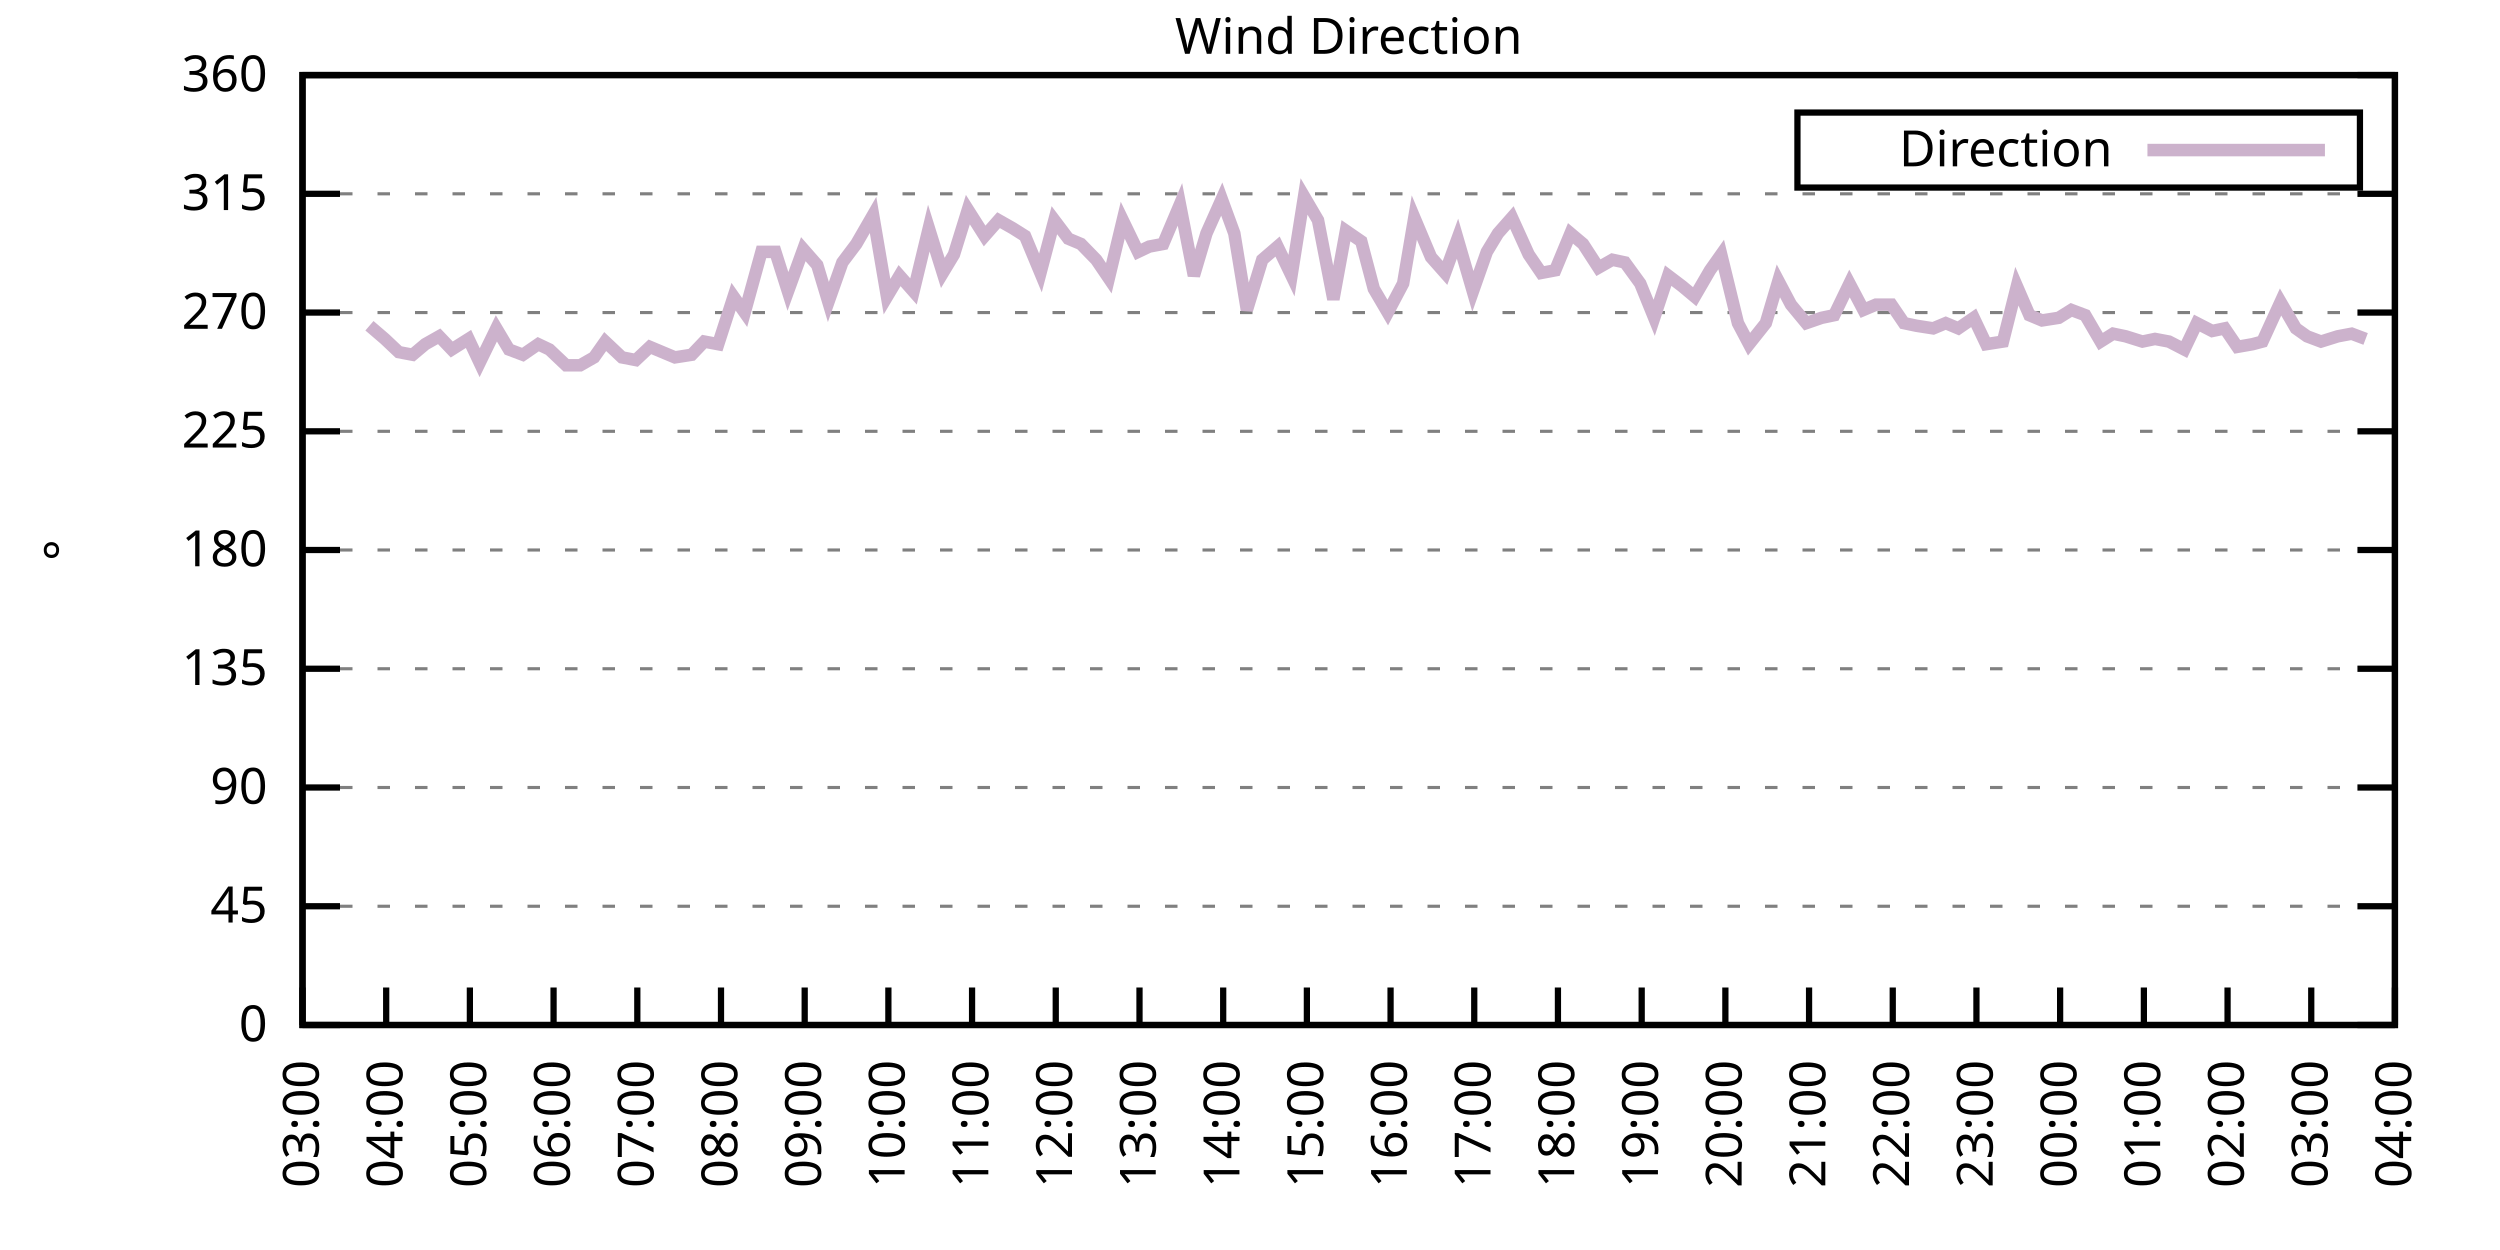
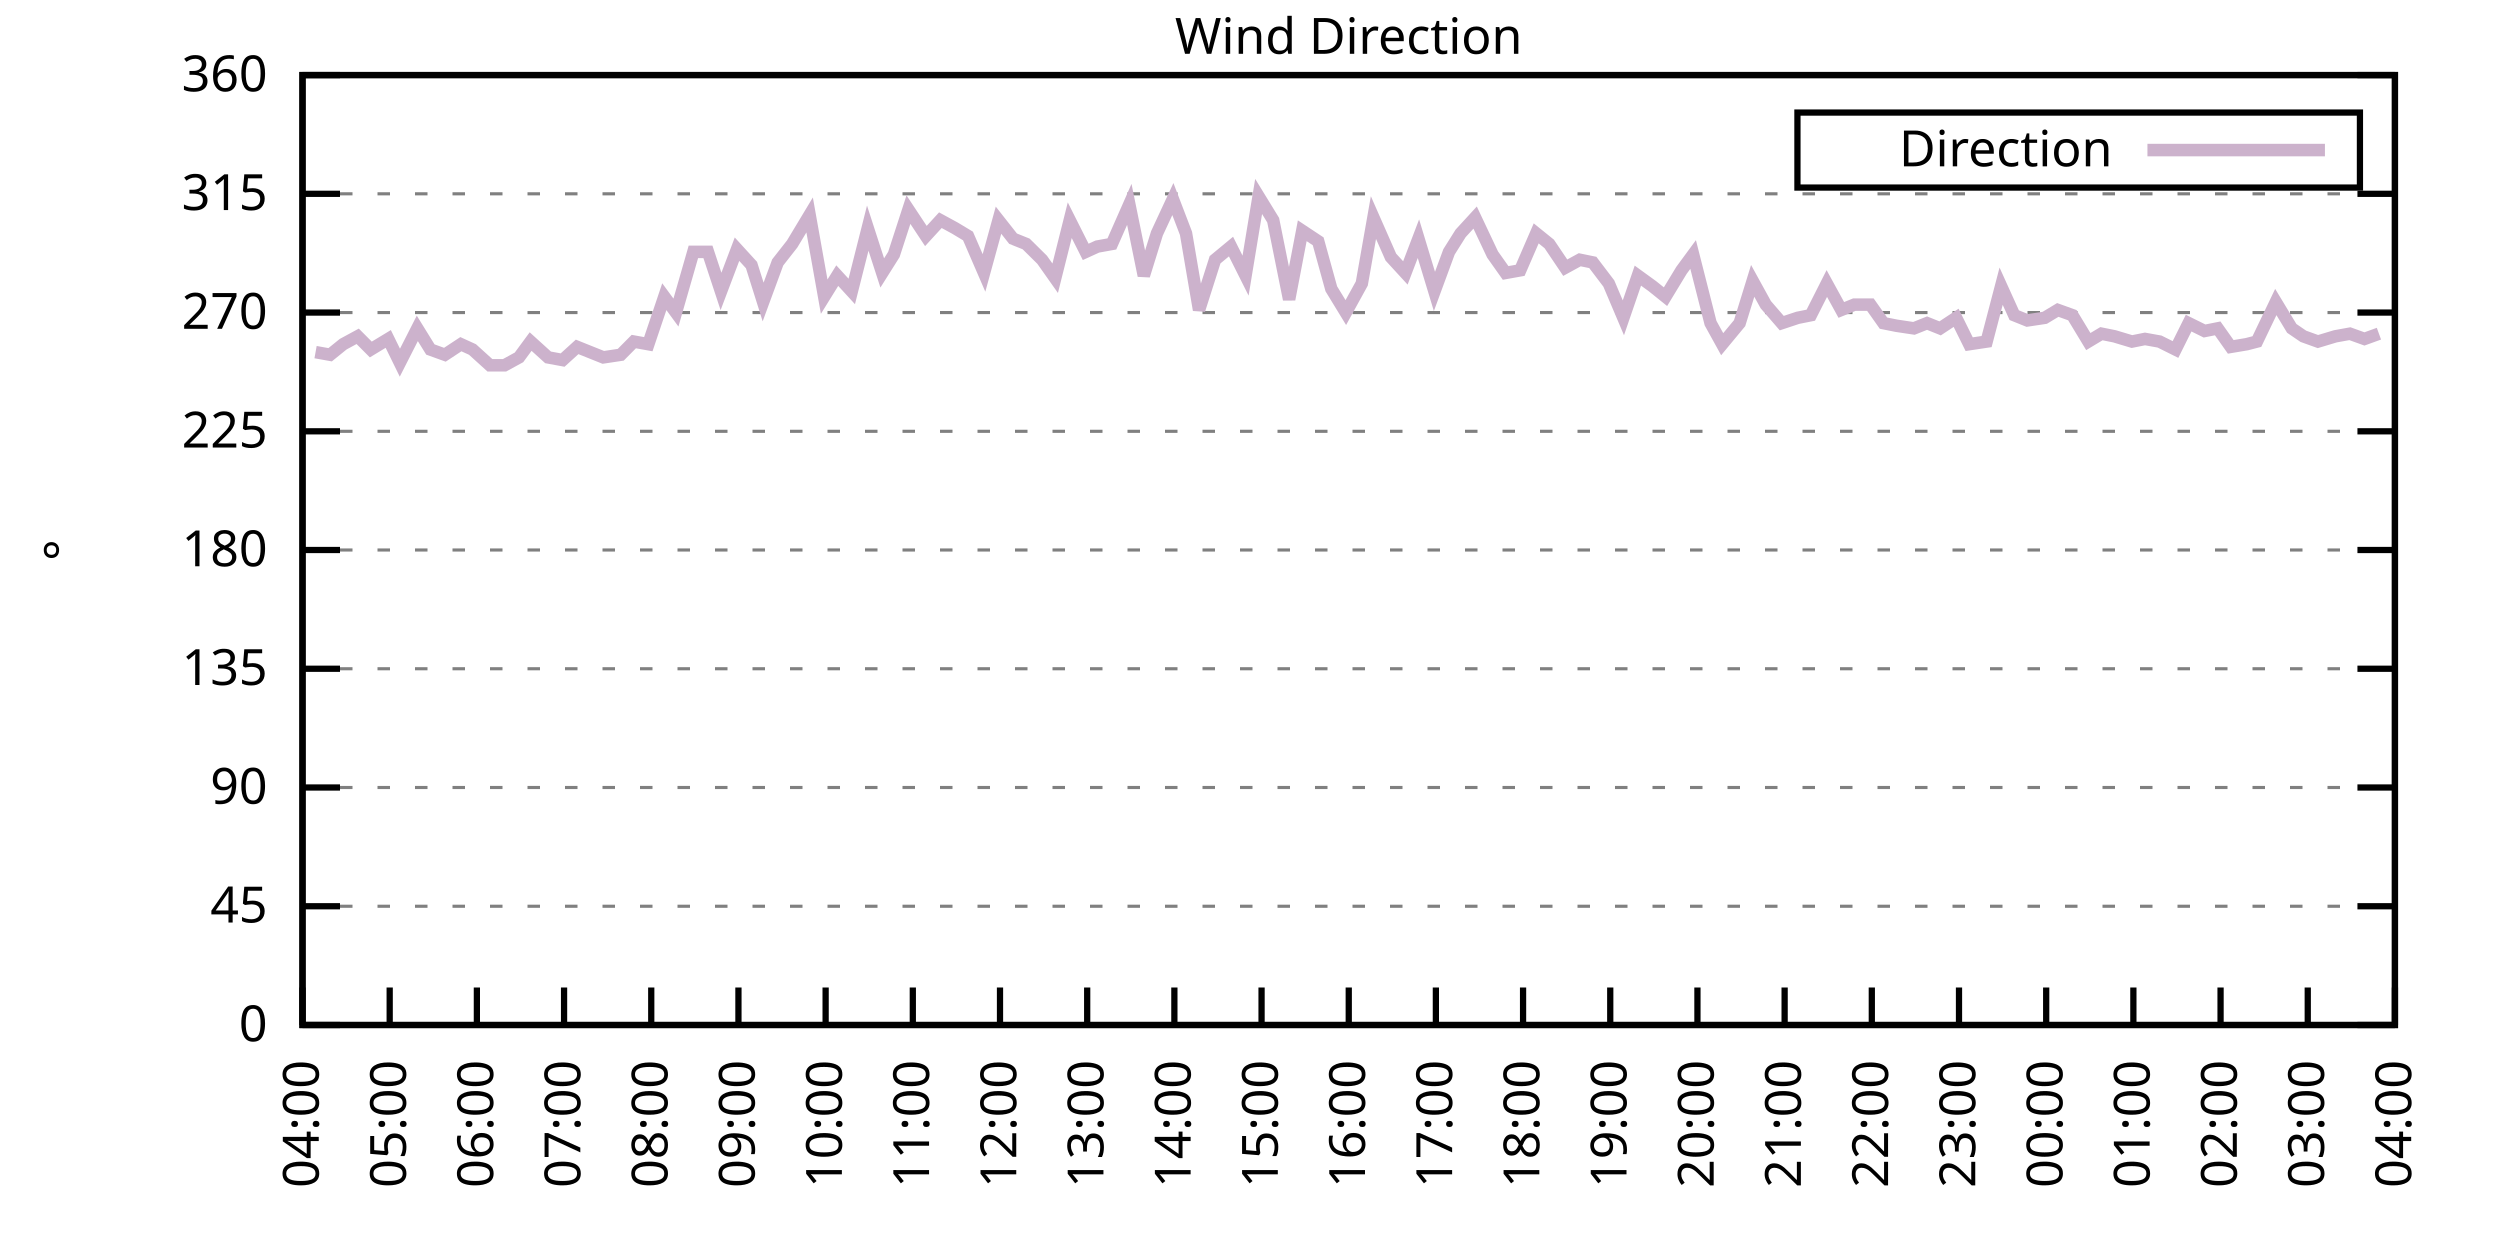
<svg xmlns="http://www.w3.org/2000/svg" xmlns:xlink="http://www.w3.org/1999/xlink" width="400" height="200" viewBox="0 0 400 200">
  <g id="gnuplot_canvas">
    <rect x="0" y="0" width="400" height="200" fill="none" />
    <defs>
      <circle id="gpDot" r="0.5" stroke-width="0.5" stroke="currentColor" />
      <path id="gpPt0" stroke-width="0.333" stroke="currentColor" d="M-1,0 h2 M0,-1 v2" />
      <path id="gpPt1" stroke-width="0.333" stroke="currentColor" d="M-1,-1 L1,1 M1,-1 L-1,1" />
      <path id="gpPt2" stroke-width="0.333" stroke="currentColor" d="M-1,0 L1,0 M0,-1 L0,1 M-1,-1 L1,1 M-1,1 L1,-1" />
      <rect id="gpPt3" stroke-width="0.333" stroke="currentColor" x="-1" y="-1" width="2" height="2" />
      <rect id="gpPt4" stroke-width="0.333" stroke="currentColor" fill="currentColor" x="-1" y="-1" width="2" height="2" />
      <circle id="gpPt5" stroke-width="0.333" stroke="currentColor" cx="0" cy="0" r="1" />
      <use xlink:href="#gpPt5" id="gpPt6" fill="currentColor" stroke="none" />
      <path id="gpPt7" stroke-width="0.333" stroke="currentColor" d="M0,-1.33 L-1.33,0.67 L1.33,0.67 z" />
      <use xlink:href="#gpPt7" id="gpPt8" fill="currentColor" stroke="none" />
      <use xlink:href="#gpPt7" id="gpPt9" stroke="currentColor" transform="rotate(180)" />
      <use xlink:href="#gpPt9" id="gpPt10" fill="currentColor" stroke="none" />
      <use xlink:href="#gpPt3" id="gpPt11" stroke="currentColor" transform="rotate(45)" />
      <use xlink:href="#gpPt11" id="gpPt12" fill="currentColor" stroke="none" />
      <path id="gpPt13" stroke-width="0.333" stroke="currentColor" d="M0,1.330 L1.265,0.411 L0.782,-1.067 L-0.782,-1.076 L-1.265,0.411 z" />
      <use xlink:href="#gpPt13" id="gpPt14" fill="currentColor" stroke="none" />
      <filter id="textbox" filterUnits="objectBoundingBox" x="0" y="0" height="1" width="1">
        <feFlood flood-color="white" flood-opacity="1" result="bgnd" />
        <feComposite in="SourceGraphic" in2="bgnd" operator="atop" />
      </filter>
      <filter id="greybox" filterUnits="objectBoundingBox" x="0" y="0" height="1" width="1">
        <feFlood flood-color="lightgrey" flood-opacity="1" result="grey" />
        <feComposite in="SourceGraphic" in2="grey" operator="atop" />
      </filter>
    </defs>
    <g fill="none" color="white" stroke="currentColor" stroke-width="1.00" stroke-linecap="butt" stroke-linejoin="miter">
</g>
    <g fill="none" color="black" stroke="currentColor" stroke-width="1.00" stroke-linecap="butt" stroke-linejoin="miter">
      <g stroke="none" shape-rendering="crispEdges">
        <polygon fill="rgb(255, 255, 255)" points="48.40,164.00 383.18,164.00 383.18,12.02 48.40,12.02 " />
      </g>
    </g>
    <g fill="none" color="black" stroke="currentColor" stroke-width="1.00" stroke-linecap="butt" stroke-linejoin="miter">
</g>
    <g fill="none" color="black" stroke="black" stroke-width="0.50" stroke-linecap="butt" stroke-linejoin="miter">
</g>
    <g fill="none" color="gray" stroke="currentColor" stroke-width="0.50" stroke-linecap="butt" stroke-linejoin="miter">
      <path stroke="gray" stroke-dasharray="2,4" class="gridline" d="M48.40,164.00 L383.19,164.00  " />
    </g>
    <g fill="none" color="gray" stroke="gray" stroke-width="1.00" stroke-linecap="butt" stroke-linejoin="miter">
</g>
    <g fill="none" color="black" stroke="currentColor" stroke-width="1.00" stroke-linecap="butt" stroke-linejoin="miter">
      <path stroke="black" d="M48.40,164.00 L54.40,164.00 M383.19,164.00 L377.19,164.00  " />
      <g transform="translate(42.80,166.60)" stroke="none" fill="black" font-family="Sans" font-size="8.00" text-anchor="end">
        <text>
          <tspan font-family="Sans"> 0</tspan>
        </text>
      </g>
    </g>
    <g fill="none" color="black" stroke="currentColor" stroke-width="1.00" stroke-linecap="butt" stroke-linejoin="miter">
</g>
    <g fill="none" color="black" stroke="black" stroke-width="0.50" stroke-linecap="butt" stroke-linejoin="miter">
</g>
    <g fill="none" color="gray" stroke="currentColor" stroke-width="0.50" stroke-linecap="butt" stroke-linejoin="miter">
      <path stroke="gray" stroke-dasharray="2,4" class="gridline" d="M48.40,145.00 L383.19,145.00  " />
    </g>
    <g fill="none" color="gray" stroke="gray" stroke-width="1.00" stroke-linecap="butt" stroke-linejoin="miter">
</g>
    <g fill="none" color="black" stroke="currentColor" stroke-width="1.00" stroke-linecap="butt" stroke-linejoin="miter">
      <path stroke="black" d="M48.40,145.00 L54.40,145.00 M383.19,145.00 L377.19,145.00  " />
      <g transform="translate(42.80,147.60)" stroke="none" fill="black" font-family="Sans" font-size="8.00" text-anchor="end">
        <text>
          <tspan font-family="Sans"> 45</tspan>
        </text>
      </g>
    </g>
    <g fill="none" color="black" stroke="currentColor" stroke-width="1.00" stroke-linecap="butt" stroke-linejoin="miter">
</g>
    <g fill="none" color="black" stroke="black" stroke-width="0.50" stroke-linecap="butt" stroke-linejoin="miter">
</g>
    <g fill="none" color="gray" stroke="currentColor" stroke-width="0.50" stroke-linecap="butt" stroke-linejoin="miter">
      <path stroke="gray" stroke-dasharray="2,4" class="gridline" d="M48.40,126.00 L383.19,126.00  " />
    </g>
    <g fill="none" color="gray" stroke="gray" stroke-width="1.00" stroke-linecap="butt" stroke-linejoin="miter">
</g>
    <g fill="none" color="black" stroke="currentColor" stroke-width="1.00" stroke-linecap="butt" stroke-linejoin="miter">
      <path stroke="black" d="M48.40,126.00 L54.40,126.00 M383.19,126.00 L377.19,126.00  " />
      <g transform="translate(42.80,128.60)" stroke="none" fill="black" font-family="Sans" font-size="8.00" text-anchor="end">
        <text>
          <tspan font-family="Sans"> 90</tspan>
        </text>
      </g>
    </g>
    <g fill="none" color="black" stroke="currentColor" stroke-width="1.00" stroke-linecap="butt" stroke-linejoin="miter">
</g>
    <g fill="none" color="black" stroke="black" stroke-width="0.50" stroke-linecap="butt" stroke-linejoin="miter">
</g>
    <g fill="none" color="gray" stroke="currentColor" stroke-width="0.50" stroke-linecap="butt" stroke-linejoin="miter">
      <path stroke="gray" stroke-dasharray="2,4" class="gridline" d="M48.40,107.00 L383.19,107.00  " />
    </g>
    <g fill="none" color="gray" stroke="gray" stroke-width="1.00" stroke-linecap="butt" stroke-linejoin="miter">
</g>
    <g fill="none" color="black" stroke="currentColor" stroke-width="1.00" stroke-linecap="butt" stroke-linejoin="miter">
      <path stroke="black" d="M48.40,107.00 L54.40,107.00 M383.19,107.00 L377.19,107.00  " />
      <g transform="translate(42.80,109.60)" stroke="none" fill="black" font-family="Sans" font-size="8.00" text-anchor="end">
        <text>
          <tspan font-family="Sans"> 135</tspan>
        </text>
      </g>
    </g>
    <g fill="none" color="black" stroke="currentColor" stroke-width="1.00" stroke-linecap="butt" stroke-linejoin="miter">
</g>
    <g fill="none" color="black" stroke="black" stroke-width="0.50" stroke-linecap="butt" stroke-linejoin="miter">
</g>
    <g fill="none" color="gray" stroke="currentColor" stroke-width="0.50" stroke-linecap="butt" stroke-linejoin="miter">
      <path stroke="gray" stroke-dasharray="2,4" class="gridline" d="M48.40,88.00 L383.19,88.00  " />
    </g>
    <g fill="none" color="gray" stroke="gray" stroke-width="1.00" stroke-linecap="butt" stroke-linejoin="miter">
</g>
    <g fill="none" color="black" stroke="currentColor" stroke-width="1.00" stroke-linecap="butt" stroke-linejoin="miter">
      <path stroke="black" d="M48.40,88.00 L54.40,88.00 M383.19,88.00 L377.19,88.00  " />
      <g transform="translate(42.80,90.60)" stroke="none" fill="black" font-family="Sans" font-size="8.00" text-anchor="end">
        <text>
          <tspan font-family="Sans"> 180</tspan>
        </text>
      </g>
    </g>
    <g fill="none" color="black" stroke="currentColor" stroke-width="1.00" stroke-linecap="butt" stroke-linejoin="miter">
</g>
    <g fill="none" color="black" stroke="black" stroke-width="0.50" stroke-linecap="butt" stroke-linejoin="miter">
</g>
    <g fill="none" color="gray" stroke="currentColor" stroke-width="0.50" stroke-linecap="butt" stroke-linejoin="miter">
      <path stroke="gray" stroke-dasharray="2,4" class="gridline" d="M48.40,69.01 L383.19,69.01  " />
    </g>
    <g fill="none" color="gray" stroke="gray" stroke-width="1.00" stroke-linecap="butt" stroke-linejoin="miter">
</g>
    <g fill="none" color="black" stroke="currentColor" stroke-width="1.00" stroke-linecap="butt" stroke-linejoin="miter">
      <path stroke="black" d="M48.40,69.01 L54.40,69.01 M383.19,69.01 L377.19,69.01  " />
      <g transform="translate(42.80,71.61)" stroke="none" fill="black" font-family="Sans" font-size="8.00" text-anchor="end">
        <text>
          <tspan font-family="Sans"> 225</tspan>
        </text>
      </g>
    </g>
    <g fill="none" color="black" stroke="currentColor" stroke-width="1.00" stroke-linecap="butt" stroke-linejoin="miter">
</g>
    <g fill="none" color="black" stroke="black" stroke-width="0.50" stroke-linecap="butt" stroke-linejoin="miter">
</g>
    <g fill="none" color="gray" stroke="currentColor" stroke-width="0.50" stroke-linecap="butt" stroke-linejoin="miter">
      <path stroke="gray" stroke-dasharray="2,4" class="gridline" d="M48.40,50.01 L383.19,50.01  " />
    </g>
    <g fill="none" color="gray" stroke="gray" stroke-width="1.00" stroke-linecap="butt" stroke-linejoin="miter">
</g>
    <g fill="none" color="black" stroke="currentColor" stroke-width="1.00" stroke-linecap="butt" stroke-linejoin="miter">
      <path stroke="black" d="M48.40,50.01 L54.40,50.01 M383.19,50.01 L377.19,50.01  " />
      <g transform="translate(42.80,52.61)" stroke="none" fill="black" font-family="Sans" font-size="8.00" text-anchor="end">
        <text>
          <tspan font-family="Sans"> 270</tspan>
        </text>
      </g>
    </g>
    <g fill="none" color="black" stroke="currentColor" stroke-width="1.00" stroke-linecap="butt" stroke-linejoin="miter">
</g>
    <g fill="none" color="black" stroke="black" stroke-width="0.50" stroke-linecap="butt" stroke-linejoin="miter">
</g>
    <g fill="none" color="gray" stroke="currentColor" stroke-width="0.50" stroke-linecap="butt" stroke-linejoin="miter">
      <path stroke="gray" stroke-dasharray="2,4" class="gridline" d="M48.40,31.01 L383.19,31.01  " />
    </g>
    <g fill="none" color="gray" stroke="gray" stroke-width="1.00" stroke-linecap="butt" stroke-linejoin="miter">
</g>
    <g fill="none" color="black" stroke="currentColor" stroke-width="1.00" stroke-linecap="butt" stroke-linejoin="miter">
      <path stroke="black" d="M48.40,31.01 L54.40,31.01 M383.19,31.01 L377.19,31.01  " />
      <g transform="translate(42.80,33.61)" stroke="none" fill="black" font-family="Sans" font-size="8.00" text-anchor="end">
        <text>
          <tspan font-family="Sans"> 315</tspan>
        </text>
      </g>
    </g>
    <g fill="none" color="black" stroke="currentColor" stroke-width="1.00" stroke-linecap="butt" stroke-linejoin="miter">
</g>
    <g fill="none" color="black" stroke="black" stroke-width="0.50" stroke-linecap="butt" stroke-linejoin="miter">
</g>
    <g fill="none" color="gray" stroke="currentColor" stroke-width="0.50" stroke-linecap="butt" stroke-linejoin="miter">
      <path stroke="gray" stroke-dasharray="2,4" class="gridline" d="M48.40,12.01 L383.19,12.01  " />
    </g>
    <g fill="none" color="gray" stroke="gray" stroke-width="1.00" stroke-linecap="butt" stroke-linejoin="miter">
</g>
    <g fill="none" color="black" stroke="currentColor" stroke-width="1.00" stroke-linecap="butt" stroke-linejoin="miter">
      <path stroke="black" d="M48.40,12.01 L54.40,12.01 M383.19,12.01 L377.19,12.01  " />
      <g transform="translate(42.80,14.61)" stroke="none" fill="black" font-family="Sans" font-size="8.00" text-anchor="end">
        <text>
          <tspan font-family="Sans"> 360</tspan>
        </text>
      </g>
    </g>
    <g fill="none" color="black" stroke="currentColor" stroke-width="1.00" stroke-linecap="butt" stroke-linejoin="miter">
      <path stroke="black" d="M48.40,164.00 L48.40,158.00  " />
      <g transform="translate(51.00,169.60) rotate(270.00)" stroke="none" fill="black" font-family="Sans" font-size="8.00" text-anchor="end">
        <text>
-           <tspan font-family="Sans">03:00</tspan>
-         </text>
-       </g>
-     </g>
-     <g fill="none" color="black" stroke="currentColor" stroke-width="1.00" stroke-linecap="butt" stroke-linejoin="miter">
-       <path stroke="black" d="M61.79,164.00 L61.79,158.00  " />
-       <g transform="translate(64.39,169.60) rotate(270.00)" stroke="none" fill="black" font-family="Sans" font-size="8.00" text-anchor="end">
-         <text>
          <tspan font-family="Sans">04:00</tspan>
        </text>
      </g>
    </g>
    <g fill="none" color="black" stroke="currentColor" stroke-width="1.00" stroke-linecap="butt" stroke-linejoin="miter">
-       <path stroke="black" d="M75.18,164.00 L75.18,158.00  " />
-       <g transform="translate(77.78,169.60) rotate(270.00)" stroke="none" fill="black" font-family="Sans" font-size="8.00" text-anchor="end">
+       <path stroke="black" d="M62.35,164.00 L62.35,158.00  " />
+       <g transform="translate(64.95,169.60) rotate(270.00)" stroke="none" fill="black" font-family="Sans" font-size="8.00" text-anchor="end">
        <text>
          <tspan font-family="Sans">05:00</tspan>
        </text>
      </g>
    </g>
    <g fill="none" color="black" stroke="currentColor" stroke-width="1.00" stroke-linecap="butt" stroke-linejoin="miter">
-       <path stroke="black" d="M88.57,164.00 L88.57,158.00  " />
-       <g transform="translate(91.17,169.60) rotate(270.00)" stroke="none" fill="black" font-family="Sans" font-size="8.00" text-anchor="end">
+       <path stroke="black" d="M76.30,164.00 L76.30,158.00  " />
+       <g transform="translate(78.90,169.60) rotate(270.00)" stroke="none" fill="black" font-family="Sans" font-size="8.00" text-anchor="end">
        <text>
          <tspan font-family="Sans">06:00</tspan>
        </text>
      </g>
    </g>
    <g fill="none" color="black" stroke="currentColor" stroke-width="1.00" stroke-linecap="butt" stroke-linejoin="miter">
-       <path stroke="black" d="M101.97,164.00 L101.97,158.00  " />
-       <g transform="translate(104.57,169.60) rotate(270.00)" stroke="none" fill="black" font-family="Sans" font-size="8.00" text-anchor="end">
+       <path stroke="black" d="M90.25,164.00 L90.25,158.00  " />
+       <g transform="translate(92.85,169.60) rotate(270.00)" stroke="none" fill="black" font-family="Sans" font-size="8.00" text-anchor="end">
        <text>
          <tspan font-family="Sans">07:00</tspan>
        </text>
      </g>
    </g>
    <g fill="none" color="black" stroke="currentColor" stroke-width="1.00" stroke-linecap="butt" stroke-linejoin="miter">
-       <path stroke="black" d="M115.36,164.00 L115.36,158.00  " />
-       <g transform="translate(117.96,169.60) rotate(270.00)" stroke="none" fill="black" font-family="Sans" font-size="8.00" text-anchor="end">
+       <path stroke="black" d="M104.20,164.00 L104.20,158.00  " />
+       <g transform="translate(106.80,169.60) rotate(270.00)" stroke="none" fill="black" font-family="Sans" font-size="8.00" text-anchor="end">
        <text>
          <tspan font-family="Sans">08:00</tspan>
        </text>
      </g>
    </g>
    <g fill="none" color="black" stroke="currentColor" stroke-width="1.00" stroke-linecap="butt" stroke-linejoin="miter">
-       <path stroke="black" d="M128.75,164.00 L128.75,158.00  " />
-       <g transform="translate(131.35,169.60) rotate(270.00)" stroke="none" fill="black" font-family="Sans" font-size="8.00" text-anchor="end">
+       <path stroke="black" d="M118.15,164.00 L118.15,158.00  " />
+       <g transform="translate(120.75,169.60) rotate(270.00)" stroke="none" fill="black" font-family="Sans" font-size="8.00" text-anchor="end">
        <text>
          <tspan font-family="Sans">09:00</tspan>
        </text>
      </g>
    </g>
    <g fill="none" color="black" stroke="currentColor" stroke-width="1.00" stroke-linecap="butt" stroke-linejoin="miter">
-       <path stroke="black" d="M142.14,164.00 L142.14,158.00  " />
-       <g transform="translate(144.74,169.60) rotate(270.00)" stroke="none" fill="black" font-family="Sans" font-size="8.00" text-anchor="end">
+       <path stroke="black" d="M132.10,164.00 L132.10,158.00  " />
+       <g transform="translate(134.70,169.60) rotate(270.00)" stroke="none" fill="black" font-family="Sans" font-size="8.00" text-anchor="end">
        <text>
          <tspan font-family="Sans">10:00</tspan>
        </text>
      </g>
    </g>
    <g fill="none" color="black" stroke="currentColor" stroke-width="1.00" stroke-linecap="butt" stroke-linejoin="miter">
-       <path stroke="black" d="M155.53,164.00 L155.53,158.00  " />
-       <g transform="translate(158.13,169.60) rotate(270.00)" stroke="none" fill="black" font-family="Sans" font-size="8.00" text-anchor="end">
+       <path stroke="black" d="M146.05,164.00 L146.05,158.00  " />
+       <g transform="translate(148.65,169.60) rotate(270.00)" stroke="none" fill="black" font-family="Sans" font-size="8.00" text-anchor="end">
        <text>
          <tspan font-family="Sans">11:00</tspan>
        </text>
      </g>
    </g>
    <g fill="none" color="black" stroke="currentColor" stroke-width="1.00" stroke-linecap="butt" stroke-linejoin="miter">
-       <path stroke="black" d="M168.92,164.00 L168.92,158.00  " />
-       <g transform="translate(171.52,169.60) rotate(270.00)" stroke="none" fill="black" font-family="Sans" font-size="8.00" text-anchor="end">
+       <path stroke="black" d="M160.00,164.00 L160.00,158.00  " />
+       <g transform="translate(162.60,169.60) rotate(270.00)" stroke="none" fill="black" font-family="Sans" font-size="8.00" text-anchor="end">
        <text>
          <tspan font-family="Sans">12:00</tspan>
        </text>
      </g>
    </g>
    <g fill="none" color="black" stroke="currentColor" stroke-width="1.00" stroke-linecap="butt" stroke-linejoin="miter">
-       <path stroke="black" d="M182.32,164.00 L182.32,158.00  " />
-       <g transform="translate(184.92,169.60) rotate(270.00)" stroke="none" fill="black" font-family="Sans" font-size="8.00" text-anchor="end">
+       <path stroke="black" d="M173.95,164.00 L173.95,158.00  " />
+       <g transform="translate(176.55,169.60) rotate(270.00)" stroke="none" fill="black" font-family="Sans" font-size="8.00" text-anchor="end">
        <text>
          <tspan font-family="Sans">13:00</tspan>
        </text>
      </g>
    </g>
    <g fill="none" color="black" stroke="currentColor" stroke-width="1.00" stroke-linecap="butt" stroke-linejoin="miter">
-       <path stroke="black" d="M195.71,164.00 L195.71,158.00  " />
-       <g transform="translate(198.31,169.60) rotate(270.00)" stroke="none" fill="black" font-family="Sans" font-size="8.00" text-anchor="end">
+       <path stroke="black" d="M187.90,164.00 L187.90,158.00  " />
+       <g transform="translate(190.50,169.60) rotate(270.00)" stroke="none" fill="black" font-family="Sans" font-size="8.00" text-anchor="end">
        <text>
          <tspan font-family="Sans">14:00</tspan>
        </text>
      </g>
    </g>
    <g fill="none" color="black" stroke="currentColor" stroke-width="1.00" stroke-linecap="butt" stroke-linejoin="miter">
-       <path stroke="black" d="M209.10,164.00 L209.10,158.00  " />
-       <g transform="translate(211.70,169.60) rotate(270.00)" stroke="none" fill="black" font-family="Sans" font-size="8.00" text-anchor="end">
+       <path stroke="black" d="M201.85,164.00 L201.85,158.00  " />
+       <g transform="translate(204.45,169.60) rotate(270.00)" stroke="none" fill="black" font-family="Sans" font-size="8.00" text-anchor="end">
        <text>
          <tspan font-family="Sans">15:00</tspan>
        </text>
      </g>
    </g>
    <g fill="none" color="black" stroke="currentColor" stroke-width="1.00" stroke-linecap="butt" stroke-linejoin="miter">
-       <path stroke="black" d="M222.49,164.00 L222.49,158.00  " />
-       <g transform="translate(225.09,169.60) rotate(270.00)" stroke="none" fill="black" font-family="Sans" font-size="8.00" text-anchor="end">
+       <path stroke="black" d="M215.80,164.00 L215.80,158.00  " />
+       <g transform="translate(218.40,169.60) rotate(270.00)" stroke="none" fill="black" font-family="Sans" font-size="8.00" text-anchor="end">
        <text>
          <tspan font-family="Sans">16:00</tspan>
        </text>
      </g>
    </g>
    <g fill="none" color="black" stroke="currentColor" stroke-width="1.00" stroke-linecap="butt" stroke-linejoin="miter">
-       <path stroke="black" d="M235.88,164.00 L235.88,158.00  " />
-       <g transform="translate(238.48,169.60) rotate(270.00)" stroke="none" fill="black" font-family="Sans" font-size="8.00" text-anchor="end">
+       <path stroke="black" d="M229.74,164.00 L229.74,158.00  " />
+       <g transform="translate(232.34,169.60) rotate(270.00)" stroke="none" fill="black" font-family="Sans" font-size="8.00" text-anchor="end">
        <text>
          <tspan font-family="Sans">17:00</tspan>
        </text>
      </g>
    </g>
    <g fill="none" color="black" stroke="currentColor" stroke-width="1.00" stroke-linecap="butt" stroke-linejoin="miter">
-       <path stroke="black" d="M249.27,164.00 L249.27,158.00  " />
-       <g transform="translate(251.87,169.60) rotate(270.00)" stroke="none" fill="black" font-family="Sans" font-size="8.00" text-anchor="end">
+       <path stroke="black" d="M243.69,164.00 L243.69,158.00  " />
+       <g transform="translate(246.29,169.60) rotate(270.00)" stroke="none" fill="black" font-family="Sans" font-size="8.00" text-anchor="end">
        <text>
          <tspan font-family="Sans">18:00</tspan>
        </text>
      </g>
    </g>
    <g fill="none" color="black" stroke="currentColor" stroke-width="1.00" stroke-linecap="butt" stroke-linejoin="miter">
-       <path stroke="black" d="M262.67,164.00 L262.67,158.00  " />
-       <g transform="translate(265.27,169.60) rotate(270.00)" stroke="none" fill="black" font-family="Sans" font-size="8.00" text-anchor="end">
+       <path stroke="black" d="M257.64,164.00 L257.64,158.00  " />
+       <g transform="translate(260.24,169.60) rotate(270.00)" stroke="none" fill="black" font-family="Sans" font-size="8.00" text-anchor="end">
        <text>
          <tspan font-family="Sans">19:00</tspan>
        </text>
      </g>
    </g>
    <g fill="none" color="black" stroke="currentColor" stroke-width="1.00" stroke-linecap="butt" stroke-linejoin="miter">
-       <path stroke="black" d="M276.06,164.00 L276.06,158.00  " />
-       <g transform="translate(278.66,169.60) rotate(270.00)" stroke="none" fill="black" font-family="Sans" font-size="8.00" text-anchor="end">
+       <path stroke="black" d="M271.59,164.00 L271.59,158.00  " />
+       <g transform="translate(274.19,169.60) rotate(270.00)" stroke="none" fill="black" font-family="Sans" font-size="8.00" text-anchor="end">
        <text>
          <tspan font-family="Sans">20:00</tspan>
        </text>
      </g>
    </g>
    <g fill="none" color="black" stroke="currentColor" stroke-width="1.00" stroke-linecap="butt" stroke-linejoin="miter">
-       <path stroke="black" d="M289.45,164.00 L289.45,158.00  " />
-       <g transform="translate(292.05,169.60) rotate(270.00)" stroke="none" fill="black" font-family="Sans" font-size="8.00" text-anchor="end">
+       <path stroke="black" d="M285.54,164.00 L285.54,158.00  " />
+       <g transform="translate(288.14,169.60) rotate(270.00)" stroke="none" fill="black" font-family="Sans" font-size="8.00" text-anchor="end">
        <text>
          <tspan font-family="Sans">21:00</tspan>
        </text>
      </g>
    </g>
    <g fill="none" color="black" stroke="currentColor" stroke-width="1.00" stroke-linecap="butt" stroke-linejoin="miter">
-       <path stroke="black" d="M302.84,164.00 L302.84,158.00  " />
-       <g transform="translate(305.44,169.60) rotate(270.00)" stroke="none" fill="black" font-family="Sans" font-size="8.00" text-anchor="end">
+       <path stroke="black" d="M299.49,164.00 L299.49,158.00  " />
+       <g transform="translate(302.09,169.60) rotate(270.00)" stroke="none" fill="black" font-family="Sans" font-size="8.00" text-anchor="end">
        <text>
          <tspan font-family="Sans">22:00</tspan>
        </text>
      </g>
    </g>
    <g fill="none" color="black" stroke="currentColor" stroke-width="1.00" stroke-linecap="butt" stroke-linejoin="miter">
-       <path stroke="black" d="M316.23,164.00 L316.23,158.00  " />
-       <g transform="translate(318.83,169.60) rotate(270.00)" stroke="none" fill="black" font-family="Sans" font-size="8.00" text-anchor="end">
+       <path stroke="black" d="M313.44,164.00 L313.44,158.00  " />
+       <g transform="translate(316.04,169.60) rotate(270.00)" stroke="none" fill="black" font-family="Sans" font-size="8.00" text-anchor="end">
        <text>
          <tspan font-family="Sans">23:00</tspan>
        </text>
      </g>
    </g>
    <g fill="none" color="black" stroke="currentColor" stroke-width="1.00" stroke-linecap="butt" stroke-linejoin="miter">
-       <path stroke="black" d="M329.62,164.00 L329.62,158.00  " />
-       <g transform="translate(332.22,169.60) rotate(270.00)" stroke="none" fill="black" font-family="Sans" font-size="8.00" text-anchor="end">
+       <path stroke="black" d="M327.39,164.00 L327.39,158.00  " />
+       <g transform="translate(329.99,169.60) rotate(270.00)" stroke="none" fill="black" font-family="Sans" font-size="8.00" text-anchor="end">
        <text>
          <tspan font-family="Sans">00:00</tspan>
        </text>
      </g>
    </g>
    <g fill="none" color="black" stroke="currentColor" stroke-width="1.00" stroke-linecap="butt" stroke-linejoin="miter">
-       <path stroke="black" d="M343.02,164.00 L343.02,158.00  " />
-       <g transform="translate(345.62,169.60) rotate(270.00)" stroke="none" fill="black" font-family="Sans" font-size="8.00" text-anchor="end">
+       <path stroke="black" d="M341.34,164.00 L341.34,158.00  " />
+       <g transform="translate(343.94,169.60) rotate(270.00)" stroke="none" fill="black" font-family="Sans" font-size="8.00" text-anchor="end">
        <text>
          <tspan font-family="Sans">01:00</tspan>
        </text>
      </g>
    </g>
    <g fill="none" color="black" stroke="currentColor" stroke-width="1.00" stroke-linecap="butt" stroke-linejoin="miter">
-       <path stroke="black" d="M356.41,164.00 L356.41,158.00  " />
-       <g transform="translate(359.01,169.60) rotate(270.00)" stroke="none" fill="black" font-family="Sans" font-size="8.00" text-anchor="end">
+       <path stroke="black" d="M355.29,164.00 L355.29,158.00  " />
+       <g transform="translate(357.89,169.60) rotate(270.00)" stroke="none" fill="black" font-family="Sans" font-size="8.00" text-anchor="end">
        <text>
          <tspan font-family="Sans">02:00</tspan>
        </text>
      </g>
    </g>
    <g fill="none" color="black" stroke="currentColor" stroke-width="1.00" stroke-linecap="butt" stroke-linejoin="miter">
-       <path stroke="black" d="M369.80,164.00 L369.80,158.00  " />
-       <g transform="translate(372.40,169.60) rotate(270.00)" stroke="none" fill="black" font-family="Sans" font-size="8.00" text-anchor="end">
+       <path stroke="black" d="M369.24,164.00 L369.24,158.00  " />
+       <g transform="translate(371.84,169.60) rotate(270.00)" stroke="none" fill="black" font-family="Sans" font-size="8.00" text-anchor="end">
        <text>
          <tspan font-family="Sans">03:00</tspan>
        </text>
      </g>
    </g>
    <g fill="none" color="black" stroke="currentColor" stroke-width="1.00" stroke-linecap="butt" stroke-linejoin="miter">
      <path stroke="black" d="M383.19,164.00 L383.19,158.00  " />
      <g transform="translate(385.79,169.60) rotate(270.00)" stroke="none" fill="black" font-family="Sans" font-size="8.00" text-anchor="end">
        <text>
          <tspan font-family="Sans">04:00</tspan>
        </text>
      </g>
    </g>
    <g fill="none" color="black" stroke="currentColor" stroke-width="1.00" stroke-linecap="butt" stroke-linejoin="miter">
</g>
    <g fill="none" color="black" stroke="currentColor" stroke-width="1.00" stroke-linecap="butt" stroke-linejoin="miter">
      <path stroke="black" d="M48.40,12.01 L48.40,164.00 L383.19,164.00 L383.19,12.01 L48.40,12.01 Z  " />
    </g>
    <g fill="none" color="black" stroke="currentColor" stroke-width="1.00" stroke-linecap="butt" stroke-linejoin="miter">
</g>
    <g fill="none" color="black" stroke="currentColor" stroke-width="1.00" stroke-linecap="butt" stroke-linejoin="miter">
      <path stroke="black" d="M287.59,30.01 L287.59,18.01 L377.59,18.01 L377.59,30.01 L287.59,30.01 Z  " />
    </g>
    <g id="Wind_direction_plot_1">
      <g fill="none" color="white" stroke="black" stroke-width="2.00" stroke-linecap="butt" stroke-linejoin="miter">
</g>
      <g fill="none" color="black" stroke="currentColor" stroke-width="2.00" stroke-linecap="butt" stroke-linejoin="miter">
        <g transform="translate(337.99,26.61)" stroke="none" fill="black" font-family="Sans" font-size="8.00" text-anchor="end">
          <text>
            <tspan font-family="Sans">Direction</tspan>
          </text>
        </g>
      </g>
      <g fill="none" color="black" stroke="currentColor" stroke-width="2.00" stroke-linecap="butt" stroke-linejoin="miter">
-         <path stroke="rgb(204, 178, 204)" d="M343.59,24.01 L371.99,24.01 M59.11,52.12 L61.57,54.23 L63.80,56.34 L66.03,56.76 L68.04,55.07 L70.27,53.81   L72.28,55.92 L74.96,54.23 L76.75,58.03 L79.42,52.54 L81.43,55.92 L83.66,56.76 L86.12,55.07 L87.91,55.92   L90.58,58.45 L92.82,58.45 L95.05,57.18 L96.83,54.65 L99.51,57.18 L101.74,57.61 L103.98,55.50 L105.98,56.34   L107.99,57.18 L110.67,56.76 L112.68,54.65 L114.91,55.07 L117.37,47.47 L119.15,50.01 L121.83,40.30 L124.06,40.30   L126.07,46.63 L128.53,39.87 L130.76,42.41 L132.54,48.32 L134.78,41.99 L137.01,39.03 L139.69,34.39 L141.92,47.47   L143.93,44.10 L146.16,46.63 L148.61,36.50 L150.85,43.67 L152.63,40.72 L154.86,33.54 L157.54,37.76 L159.77,35.23   L162.01,36.50 L164.01,37.76 L166.47,43.67 L168.70,35.23 L170.93,38.19 L172.94,39.03 L175.40,41.56 L177.41,44.52   L179.64,35.23 L182.09,40.30 L183.88,39.45 L186.11,39.03 L188.79,32.70 L191.02,44.10 L193.03,37.34 L195.48,31.85   L197.49,37.34 L199.50,49.59 L201.96,41.56 L204.41,39.45 L206.64,44.10 L208.65,31.43 L210.88,35.23 L213.34,47.90   L215.35,36.92 L217.80,38.61 L219.81,46.21 L222.04,50.01 L224.50,45.36 L226.29,34.81 L228.96,41.14 L231.20,43.67   L233.20,38.19 L235.66,46.63 L237.89,40.30 L239.68,37.34 L241.91,34.81 L244.59,40.72 L246.60,43.67 L248.83,43.25   L251.28,37.34 L253.29,39.03 L255.75,42.83 L257.98,41.56 L259.99,41.99 L262.44,45.36 L264.67,50.85 L266.91,44.10   L269.14,45.79 L271.15,47.47 L273.60,43.25 L275.39,40.72 L278.07,51.70 L279.85,55.07 L282.53,51.70 L284.54,44.94   L286.55,48.74 L289.00,51.70 L291.46,50.85 L293.47,50.43 L295.92,45.36 L298.15,49.59 L300.16,48.74 L302.62,48.74   L304.63,51.70 L306.63,52.12 L309.31,52.54 L311.32,51.70 L313.33,52.54 L315.79,50.85 L317.79,55.07 L320.47,54.65   L322.70,45.79 L324.71,50.43 L326.72,51.27 L329.40,50.85 L331.41,49.59 L333.64,50.43 L336.10,54.65 L338.10,53.39   L340.11,53.81 L342.79,54.65 L344.80,54.23 L347.03,54.65 L349.49,55.92 L351.50,51.70 L353.95,52.96 L355.96,52.54   L357.97,55.50 L360.42,55.07 L361.99,54.65 L364.89,48.32 L367.34,52.54 L369.13,53.81 L371.36,54.65 L374.04,53.81   L376.27,53.39 L378.50,54.23  " />
+         <path stroke="rgb(204, 178, 204)" d="M343.59,24.01 L371.99,24.01 M50.49,56.34 L52.82,56.76 L54.91,55.07 L57.23,53.81 L59.33,55.92 L62.12,54.23   L63.98,58.03 L66.77,52.54 L68.86,55.92 L71.18,56.76 L73.74,55.07 L75.60,55.92 L78.39,58.45 L80.72,58.45   L83.04,57.18 L84.90,54.65 L87.69,57.18 L90.02,57.61 L92.34,55.50 L94.43,56.34 L96.53,57.18 L99.32,56.76   L101.41,54.65 L103.73,55.07 L106.29,47.47 L108.15,50.01 L110.94,40.30 L113.27,40.30 L115.36,46.63 L117.92,39.87   L120.24,42.41 L122.10,48.32 L124.43,41.99 L126.75,39.03 L129.54,34.39 L131.87,47.47 L133.96,44.10 L136.28,46.63   L138.84,36.50 L141.16,43.67 L143.02,40.72 L145.35,33.54 L148.14,37.76 L150.46,35.23 L152.79,36.50 L154.88,37.76   L157.44,43.67 L159.76,35.23 L162.09,38.19 L164.18,39.03 L166.74,41.56 L168.83,44.52 L171.16,35.23 L173.71,40.30   L175.57,39.45 L177.90,39.03 L180.69,32.70 L183.01,44.10 L185.11,37.34 L187.66,31.85 L189.76,37.34 L191.85,49.59   L194.41,41.56 L196.96,39.45 L199.29,44.10 L201.38,31.43 L203.71,35.23 L206.26,47.90 L208.36,36.92 L210.91,38.61   L213.01,46.21 L215.33,50.01 L217.89,45.36 L219.75,34.81 L222.54,41.14 L224.86,43.67 L226.95,38.19 L229.51,46.63   L231.84,40.30 L233.70,37.34 L236.02,34.81 L238.81,40.72 L240.90,43.67 L243.23,43.25 L245.79,37.34 L247.88,39.03   L250.44,42.83 L252.76,41.56 L254.85,41.99 L257.41,45.36 L259.74,50.85 L262.06,44.10 L264.39,45.79 L266.48,47.47   L269.04,43.25 L270.90,40.72 L273.69,51.70 L275.55,55.07 L278.34,51.70 L280.43,44.94 L282.52,48.74 L285.08,51.70   L287.64,50.85 L289.73,50.43 L292.29,45.36 L294.61,49.59 L296.70,48.74 L299.26,48.74 L301.35,51.70 L303.44,52.12   L306.23,52.54 L308.33,51.70 L310.42,52.54 L312.98,50.85 L315.07,55.07 L317.86,54.65 L320.18,45.79 L322.28,50.43   L324.37,51.27 L327.16,50.85 L329.25,49.59 L331.58,50.43 L334.13,54.65 L336.23,53.39 L338.32,53.81 L341.11,54.65   L343.20,54.23 L345.53,54.65 L348.08,55.92 L350.18,51.70 L352.73,52.96 L354.83,52.54 L356.92,55.50 L359.48,55.07   L361.10,54.65 L364.13,48.32 L366.68,52.54 L368.54,53.81 L370.87,54.65 L373.66,53.81 L375.98,53.39 L378.31,54.23   L380.63,53.39  " />
      </g>
    </g>
    <g fill="none" color="black" stroke="currentColor" stroke-width="2.00" stroke-linecap="butt" stroke-linejoin="miter">
</g>
    <g fill="none" color="black" stroke="black" stroke-width="1.00" stroke-linecap="butt" stroke-linejoin="miter">
</g>
    <g fill="none" color="black" stroke="currentColor" stroke-width="1.00" stroke-linecap="butt" stroke-linejoin="miter">
      <path stroke="black" d="M48.40,12.01 L48.40,164.00 L383.19,164.00 L383.19,12.01 L48.40,12.01 Z  " />
      <g transform="translate(12.80,88.01) rotate(270.00)" stroke="none" fill="black" font-family="Sans" font-size="8.00" text-anchor="middle">
        <text>
          <tspan font-family="Sans">°</tspan>
        </text>
      </g>
    </g>
    <g fill="none" color="black" stroke="currentColor" stroke-width="1.00" stroke-linecap="butt" stroke-linejoin="miter">
</g>
    <g fill="none" color="black" stroke="currentColor" stroke-width="1.00" stroke-linecap="butt" stroke-linejoin="miter">
      <g transform="translate(215.79,8.61)" stroke="none" fill="black" font-family="Sans" font-size="8.00" text-anchor="middle">
        <text>
          <tspan font-family="Sans">Wind Direction</tspan>
        </text>
      </g>
    </g>
    <g fill="none" color="black" stroke="currentColor" stroke-width="1.00" stroke-linecap="butt" stroke-linejoin="miter">
</g>
  </g>
</svg>
